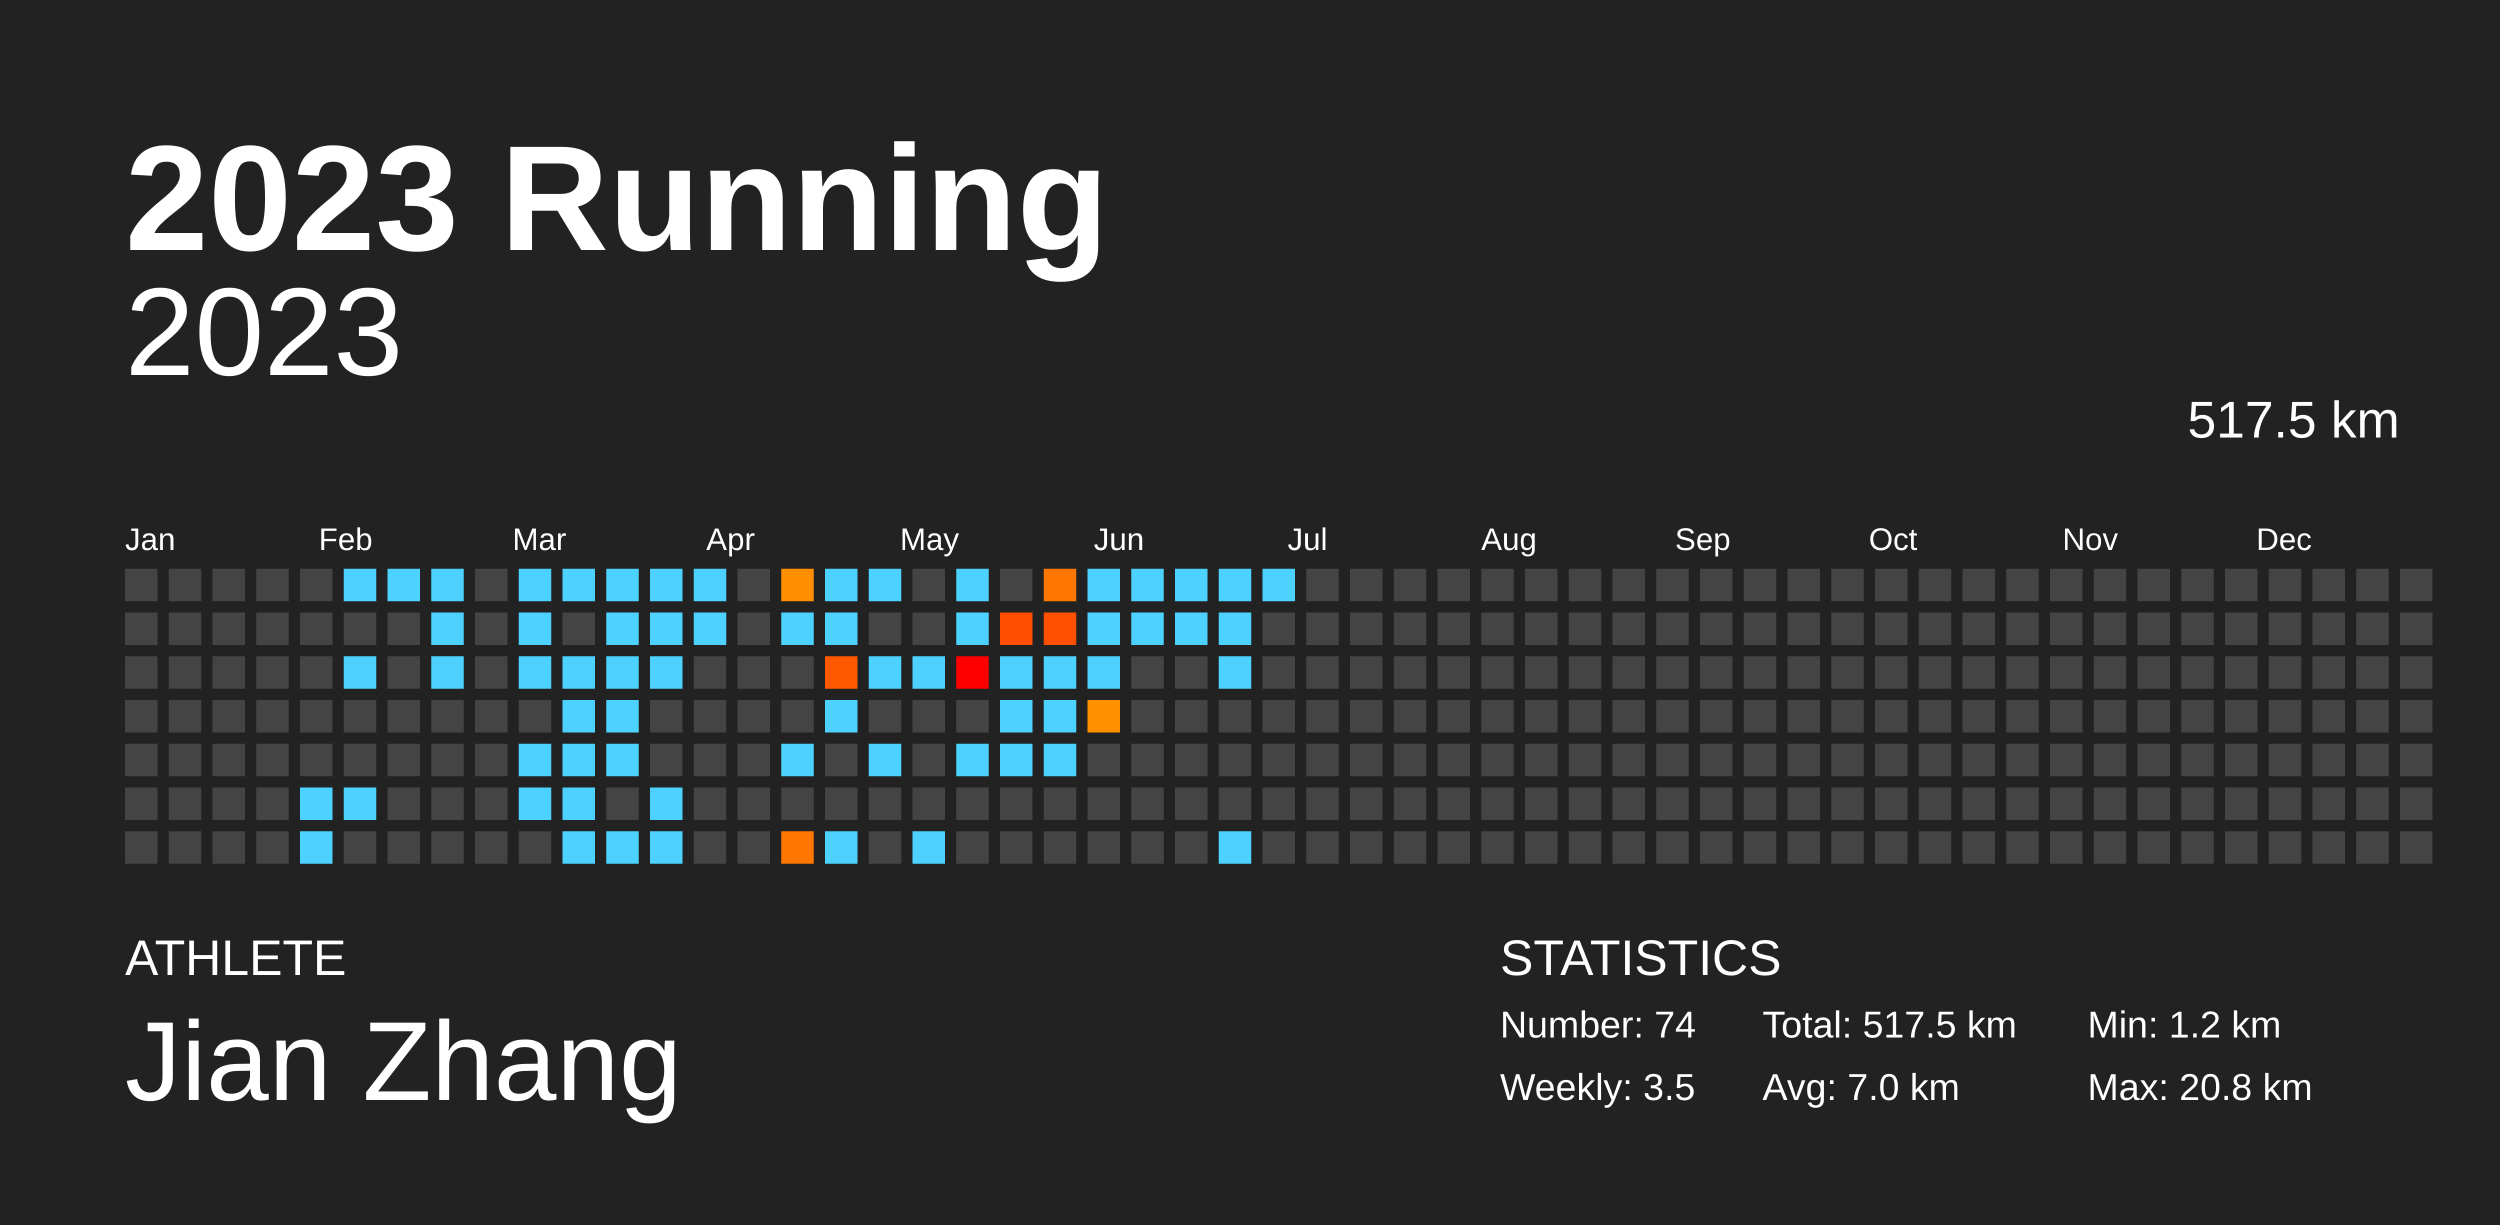
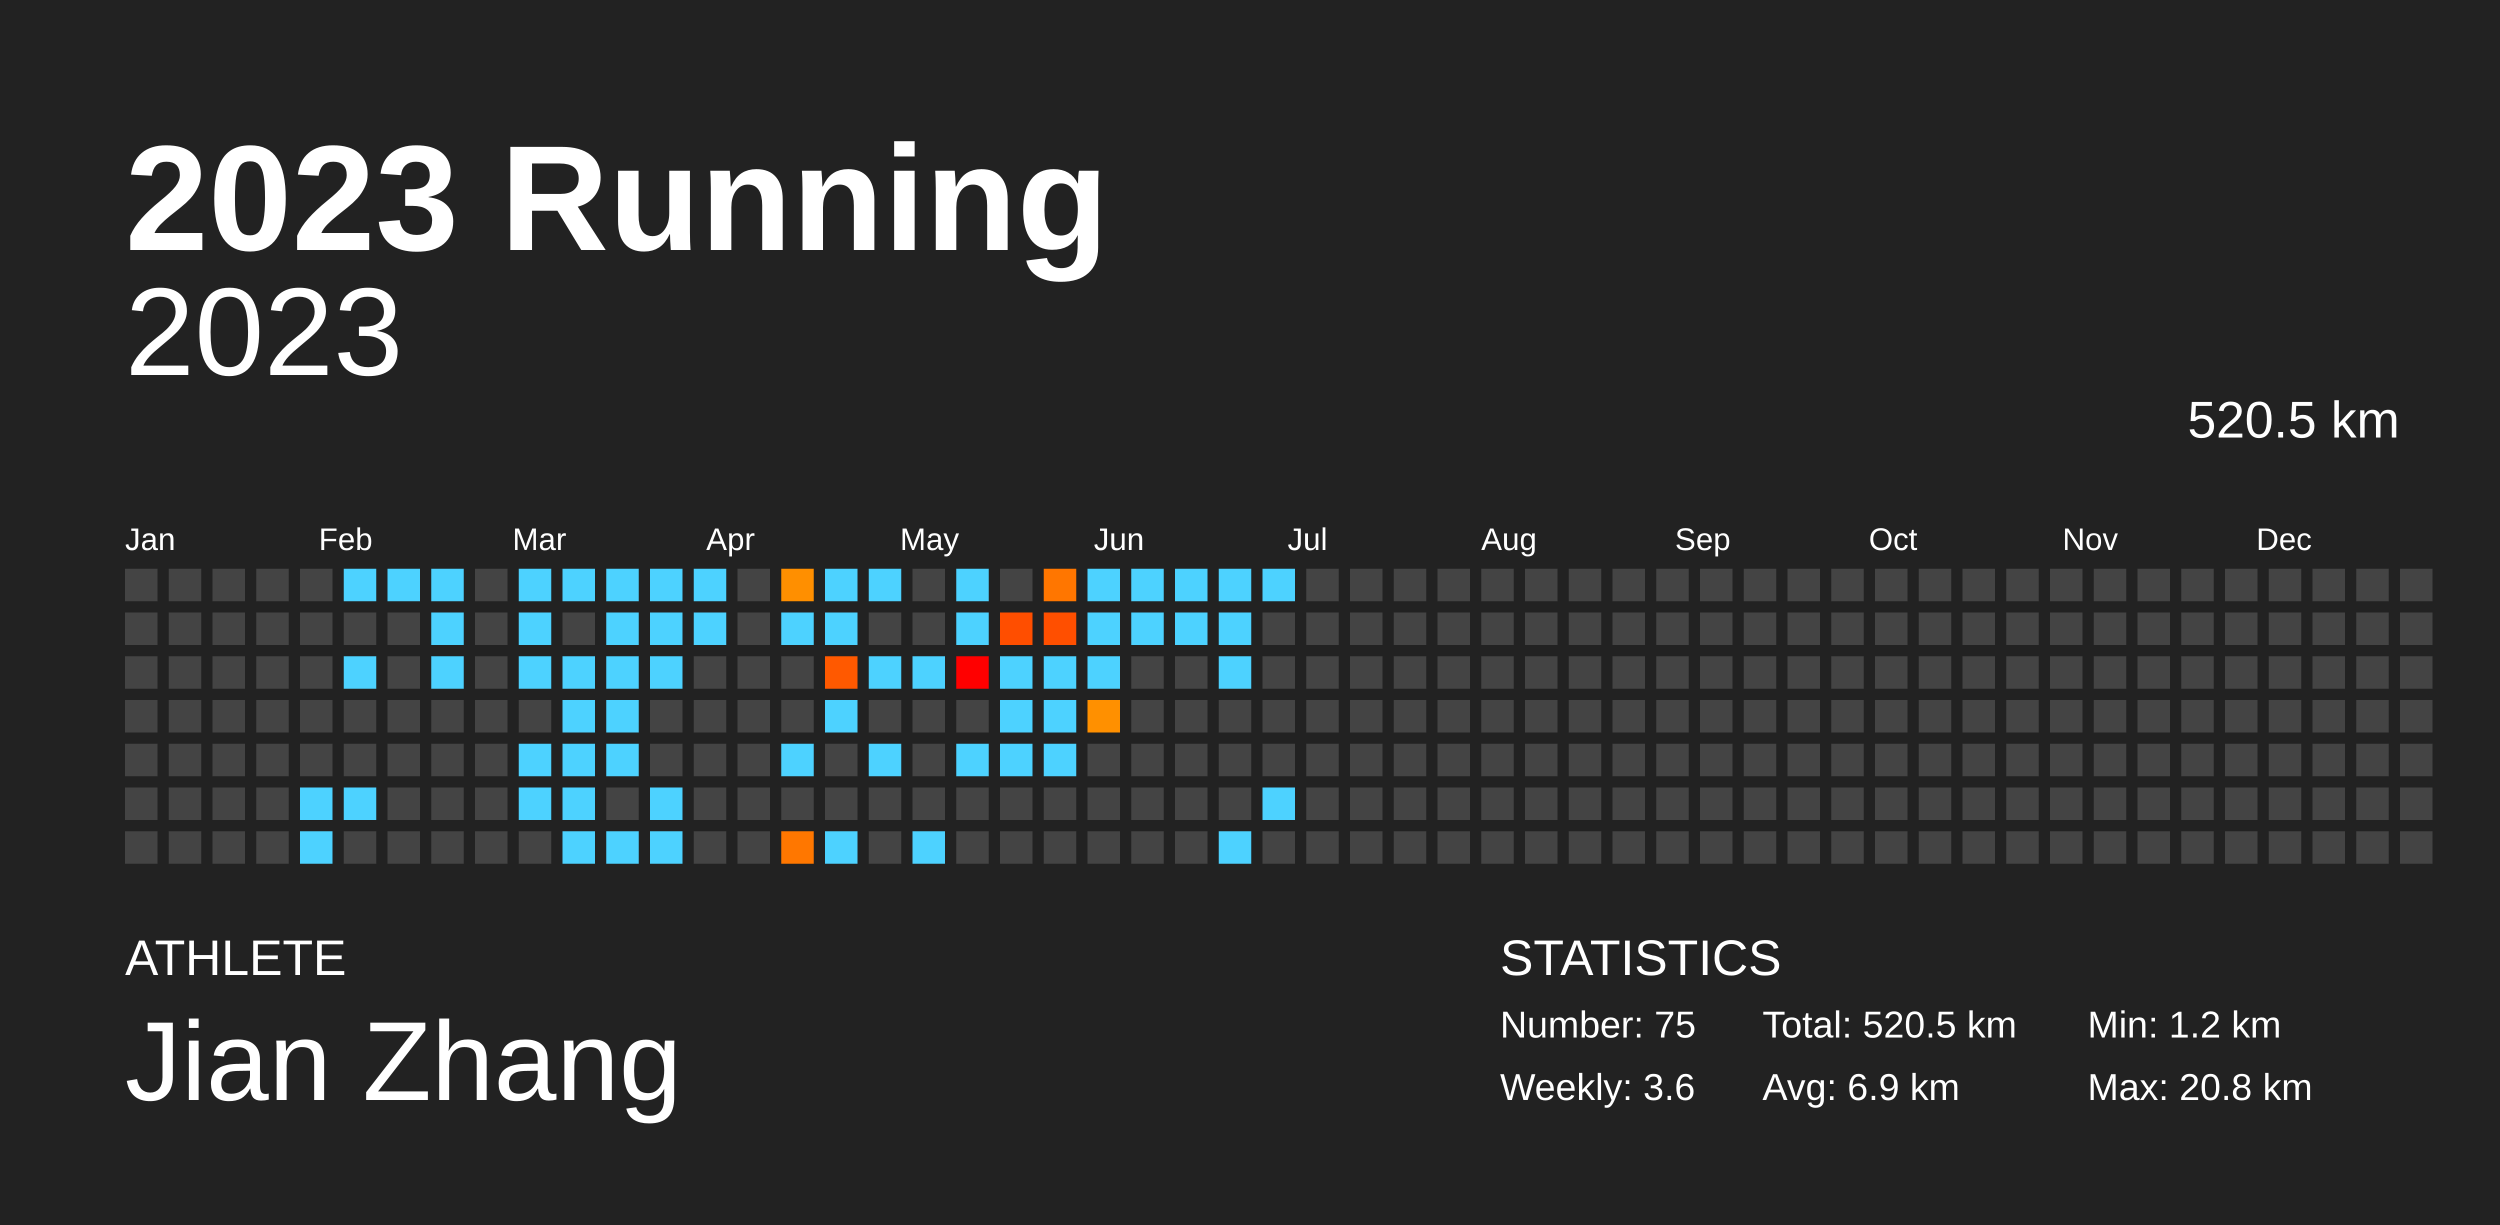
<svg xmlns="http://www.w3.org/2000/svg" baseProfile="full" height="98mm" version="1.1" viewBox="0,0,200,98" width="200mm">
  <defs />
  <rect fill="#222222" height="98" width="200" x="0" y="0" />
  <text fill="#FFFFFF" style="font-size:12px; font-family:Arial; font-weight:bold;" x="10" y="20">2023 Running</text>
  <text fill="#FFFFFF" style="font-size:4px; font-family:Arial" x="10" y="78">ATHLETE</text>
  <text fill="#FFFFFF" style="font-size:9px; font-family:Arial" x="10" y="88">Jian Zhang</text>
  <text fill="#FFFFFF" style="font-size:4px; font-family:Arial" x="120" y="78">STATISTICS</text>
-   <text fill="#FFFFFF" style="font-size:3px; font-family:Arial" x="120" y="83">Number: 74</text>
-   <text fill="#FFFFFF" style="font-size:3px; font-family:Arial" x="120" y="88">Weekly: 3.5</text>
-   <text fill="#FFFFFF" style="font-size:3px; font-family:Arial" x="141" y="83">Total: 517.5 km</text>
-   <text fill="#FFFFFF" style="font-size:3px; font-family:Arial" x="141" y="88">Avg: 7.0 km</text>
+   <text fill="#FFFFFF" style="font-size:3px; font-family:Arial" x="120" y="83">Number: 75</text>
+   <text fill="#FFFFFF" style="font-size:3px; font-family:Arial" x="120" y="88">Weekly: 3.6</text>
+   <text fill="#FFFFFF" style="font-size:3px; font-family:Arial" x="141" y="83">Total: 520.5 km</text>
+   <text fill="#FFFFFF" style="font-size:3px; font-family:Arial" x="141" y="88">Avg: 6.9 km</text>
  <text fill="#FFFFFF" style="font-size:3px; font-family:Arial" x="167" y="83">Min: 1.2 km</text>
  <text fill="#FFFFFF" style="font-size:3px; font-family:Arial" x="167" y="88">Max: 20.8 km</text>
  <text alignment-baseline="hanging" fill="#FFFFFF" style="font-size:10.0px; font-family:Arial;" x="10" y="30">2023</text>
-   <text alignment-baseline="hanging" fill="#FFFFFF" style="font-size:4.125px; font-family:Arial;" x="175" y="35">517.5 km</text>
+   <text alignment-baseline="hanging" fill="#FFFFFF" style="font-size:4.125px; font-family:Arial;" x="175" y="35">520.5 km</text>
  <text fill="#FFFFFF" style="font-size:2.5px; font-family:Arial" x="10.0" y="44">Jan</text>
  <text fill="#FFFFFF" style="font-size:2.5px; font-family:Arial" x="25.5" y="44">Feb</text>
  <text fill="#FFFFFF" style="font-size:2.5px; font-family:Arial" x="41.0" y="44">Mar</text>
  <text fill="#FFFFFF" style="font-size:2.5px; font-family:Arial" x="56.5" y="44">Apr</text>
  <text fill="#FFFFFF" style="font-size:2.5px; font-family:Arial" x="72.0" y="44">May</text>
  <text fill="#FFFFFF" style="font-size:2.5px; font-family:Arial" x="87.5" y="44">Jun</text>
  <text fill="#FFFFFF" style="font-size:2.5px; font-family:Arial" x="103.0" y="44">Jul</text>
  <text fill="#FFFFFF" style="font-size:2.5px; font-family:Arial" x="118.5" y="44">Aug</text>
  <text fill="#FFFFFF" style="font-size:2.5px; font-family:Arial" x="134.0" y="44">Sep</text>
  <text fill="#FFFFFF" style="font-size:2.5px; font-family:Arial" x="149.5" y="44">Oct</text>
  <text fill="#FFFFFF" style="font-size:2.5px; font-family:Arial" x="165.0" y="44">Nov</text>
  <text fill="#FFFFFF" style="font-size:2.5px; font-family:Arial" x="180.5" y="44">Dec</text>
  <rect fill="#444444" height="2.6" width="2.6" x="10.0" y="45.5" />
  <rect fill="#444444" height="2.6" width="2.6" x="10.0" y="49.0" />
  <rect fill="#444444" height="2.6" width="2.6" x="10.0" y="52.5" />
  <rect fill="#444444" height="2.6" width="2.6" x="10.0" y="56.0" />
  <rect fill="#444444" height="2.6" width="2.6" x="10.0" y="59.5" />
  <rect fill="#444444" height="2.6" width="2.6" x="10.0" y="63.0" />
  <rect fill="#444444" height="2.6" width="2.6" x="10.0" y="66.5" />
  <rect fill="#444444" height="2.6" width="2.6" x="13.5" y="45.5" />
  <rect fill="#444444" height="2.6" width="2.6" x="13.5" y="49.0" />
  <rect fill="#444444" height="2.6" width="2.6" x="13.5" y="52.5" />
  <rect fill="#444444" height="2.6" width="2.6" x="13.5" y="56.0" />
  <rect fill="#444444" height="2.6" width="2.6" x="13.5" y="59.5" />
  <rect fill="#444444" height="2.6" width="2.6" x="13.5" y="63.0" />
  <rect fill="#444444" height="2.6" width="2.6" x="13.5" y="66.5" />
  <rect fill="#444444" height="2.6" width="2.6" x="17.0" y="45.5" />
  <rect fill="#444444" height="2.6" width="2.6" x="17.0" y="49.0" />
  <rect fill="#444444" height="2.6" width="2.6" x="17.0" y="52.5" />
  <rect fill="#444444" height="2.6" width="2.6" x="17.0" y="56.0" />
  <rect fill="#444444" height="2.6" width="2.6" x="17.0" y="59.5" />
  <rect fill="#444444" height="2.6" width="2.6" x="17.0" y="63.0" />
  <rect fill="#444444" height="2.6" width="2.6" x="17.0" y="66.5" />
  <rect fill="#444444" height="2.6" width="2.6" x="20.5" y="45.5" />
  <rect fill="#444444" height="2.6" width="2.6" x="20.5" y="49.0" />
  <rect fill="#444444" height="2.6" width="2.6" x="20.5" y="52.5" />
  <rect fill="#444444" height="2.6" width="2.6" x="20.5" y="56.0" />
  <rect fill="#444444" height="2.6" width="2.6" x="20.5" y="59.5" />
  <rect fill="#444444" height="2.6" width="2.6" x="20.5" y="63.0" />
  <rect fill="#444444" height="2.6" width="2.6" x="20.5" y="66.5" />
  <rect fill="#444444" height="2.6" width="2.6" x="24.0" y="45.5" />
  <rect fill="#444444" height="2.6" width="2.6" x="24.0" y="49.0" />
  <rect fill="#444444" height="2.6" width="2.6" x="24.0" y="52.5" />
  <rect fill="#444444" height="2.6" width="2.6" x="24.0" y="56.0" />
  <rect fill="#444444" height="2.6" width="2.6" x="24.0" y="59.5" />
  <rect fill="#4dd2ff" height="2.6" width="2.6" x="24.0" y="63.0" />
  <rect fill="#4dd2ff" height="2.6" width="2.6" x="24.0" y="66.5" />
  <rect fill="#4dd2ff" height="2.6" width="2.6" x="27.5" y="45.5" />
  <rect fill="#444444" height="2.6" width="2.6" x="27.5" y="49.0" />
  <rect fill="#4dd2ff" height="2.6" width="2.6" x="27.5" y="52.5" />
  <rect fill="#444444" height="2.6" width="2.6" x="27.5" y="56.0" />
  <rect fill="#444444" height="2.6" width="2.6" x="27.5" y="59.5" />
  <rect fill="#4dd2ff" height="2.6" width="2.6" x="27.5" y="63.0" />
  <rect fill="#444444" height="2.6" width="2.6" x="27.5" y="66.5" />
  <rect fill="#4dd2ff" height="2.6" width="2.6" x="31.0" y="45.5" />
  <rect fill="#444444" height="2.6" width="2.6" x="31.0" y="49.0" />
  <rect fill="#444444" height="2.6" width="2.6" x="31.0" y="52.5" />
  <rect fill="#444444" height="2.6" width="2.6" x="31.0" y="56.0" />
  <rect fill="#444444" height="2.6" width="2.6" x="31.0" y="59.5" />
  <rect fill="#444444" height="2.6" width="2.6" x="31.0" y="63.0" />
  <rect fill="#444444" height="2.6" width="2.6" x="31.0" y="66.5" />
  <rect fill="#4dd2ff" height="2.6" width="2.6" x="34.5" y="45.5" />
  <rect fill="#4dd2ff" height="2.6" width="2.6" x="34.5" y="49.0" />
  <rect fill="#4dd2ff" height="2.6" width="2.6" x="34.5" y="52.5" />
  <rect fill="#444444" height="2.6" width="2.6" x="34.5" y="56.0" />
  <rect fill="#444444" height="2.6" width="2.6" x="34.5" y="59.5" />
  <rect fill="#444444" height="2.6" width="2.6" x="34.5" y="63.0" />
  <rect fill="#444444" height="2.6" width="2.6" x="34.5" y="66.5" />
  <rect fill="#444444" height="2.6" width="2.6" x="38.0" y="45.5" />
  <rect fill="#444444" height="2.6" width="2.6" x="38.0" y="49.0" />
  <rect fill="#444444" height="2.6" width="2.6" x="38.0" y="52.5" />
  <rect fill="#444444" height="2.6" width="2.6" x="38.0" y="56.0" />
  <rect fill="#444444" height="2.6" width="2.6" x="38.0" y="59.5" />
  <rect fill="#444444" height="2.6" width="2.6" x="38.0" y="63.0" />
  <rect fill="#444444" height="2.6" width="2.6" x="38.0" y="66.5" />
  <rect fill="#4dd2ff" height="2.6" width="2.6" x="41.5" y="45.5" />
  <rect fill="#4dd2ff" height="2.6" width="2.6" x="41.5" y="49.0" />
  <rect fill="#4dd2ff" height="2.6" width="2.6" x="41.5" y="52.5" />
  <rect fill="#444444" height="2.6" width="2.6" x="41.5" y="56.0" />
  <rect fill="#4dd2ff" height="2.6" width="2.6" x="41.5" y="59.5" />
  <rect fill="#4dd2ff" height="2.6" width="2.6" x="41.5" y="63.0" />
  <rect fill="#444444" height="2.6" width="2.6" x="41.5" y="66.5" />
  <rect fill="#4dd2ff" height="2.6" width="2.6" x="45.0" y="45.5" />
  <rect fill="#444444" height="2.6" width="2.6" x="45.0" y="49.0" />
  <rect fill="#4dd2ff" height="2.6" width="2.6" x="45.0" y="52.5" />
  <rect fill="#4dd2ff" height="2.6" width="2.6" x="45.0" y="56.0" />
  <rect fill="#4dd2ff" height="2.6" width="2.6" x="45.0" y="59.5" />
  <rect fill="#4dd2ff" height="2.6" width="2.6" x="45.0" y="63.0" />
  <rect fill="#4dd2ff" height="2.6" width="2.6" x="45.0" y="66.5" />
  <rect fill="#4dd2ff" height="2.6" width="2.6" x="48.5" y="45.5" />
  <rect fill="#4dd2ff" height="2.6" width="2.6" x="48.5" y="49.0" />
  <rect fill="#4dd2ff" height="2.6" width="2.6" x="48.5" y="52.5" />
  <rect fill="#4dd2ff" height="2.6" width="2.6" x="48.5" y="56.0" />
  <rect fill="#4dd2ff" height="2.6" width="2.6" x="48.5" y="59.5" />
  <rect fill="#444444" height="2.6" width="2.6" x="48.5" y="63.0" />
  <rect fill="#4dd2ff" height="2.6" width="2.6" x="48.5" y="66.5" />
  <rect fill="#4dd2ff" height="2.6" width="2.6" x="52.0" y="45.5" />
  <rect fill="#4dd2ff" height="2.6" width="2.6" x="52.0" y="49.0" />
  <rect fill="#4dd2ff" height="2.6" width="2.6" x="52.0" y="52.5" />
  <rect fill="#444444" height="2.6" width="2.6" x="52.0" y="56.0" />
  <rect fill="#444444" height="2.6" width="2.6" x="52.0" y="59.5" />
  <rect fill="#4dd2ff" height="2.6" width="2.6" x="52.0" y="63.0" />
  <rect fill="#4dd2ff" height="2.6" width="2.6" x="52.0" y="66.5" />
  <rect fill="#4dd2ff" height="2.6" width="2.6" x="55.5" y="45.5" />
  <rect fill="#4dd2ff" height="2.6" width="2.6" x="55.5" y="49.0" />
  <rect fill="#444444" height="2.6" width="2.6" x="55.5" y="52.5" />
  <rect fill="#444444" height="2.6" width="2.6" x="55.5" y="56.0" />
  <rect fill="#444444" height="2.6" width="2.6" x="55.5" y="59.5" />
  <rect fill="#444444" height="2.6" width="2.6" x="55.5" y="63.0" />
  <rect fill="#444444" height="2.6" width="2.6" x="55.5" y="66.5" />
  <rect fill="#444444" height="2.6" width="2.6" x="59.0" y="45.5" />
  <rect fill="#444444" height="2.6" width="2.6" x="59.0" y="49.0" />
  <rect fill="#444444" height="2.6" width="2.6" x="59.0" y="52.5" />
  <rect fill="#444444" height="2.6" width="2.6" x="59.0" y="56.0" />
  <rect fill="#444444" height="2.6" width="2.6" x="59.0" y="59.5" />
  <rect fill="#444444" height="2.6" width="2.6" x="59.0" y="63.0" />
  <rect fill="#444444" height="2.6" width="2.6" x="59.0" y="66.5" />
  <rect fill="#ff8f00" height="2.6" width="2.6" x="62.5" y="45.5" />
  <rect fill="#4dd2ff" height="2.6" width="2.6" x="62.5" y="49.0" />
  <rect fill="#444444" height="2.6" width="2.6" x="62.5" y="52.5" />
  <rect fill="#444444" height="2.6" width="2.6" x="62.5" y="56.0" />
  <rect fill="#4dd2ff" height="2.6" width="2.6" x="62.5" y="59.5" />
  <rect fill="#444444" height="2.6" width="2.6" x="62.5" y="63.0" />
  <rect fill="#ff7700" height="2.6" width="2.6" x="62.5" y="66.5" />
  <rect fill="#4dd2ff" height="2.6" width="2.6" x="66.0" y="45.5" />
  <rect fill="#4dd2ff" height="2.6" width="2.6" x="66.0" y="49.0" />
  <rect fill="#ff5900" height="2.6" width="2.6" x="66.0" y="52.5" />
  <rect fill="#4dd2ff" height="2.6" width="2.6" x="66.0" y="56.0" />
  <rect fill="#444444" height="2.6" width="2.6" x="66.0" y="59.5" />
  <rect fill="#444444" height="2.6" width="2.6" x="66.0" y="63.0" />
  <rect fill="#4dd2ff" height="2.6" width="2.6" x="66.0" y="66.5" />
  <rect fill="#4dd2ff" height="2.6" width="2.6" x="69.5" y="45.5" />
  <rect fill="#444444" height="2.6" width="2.6" x="69.5" y="49.0" />
  <rect fill="#4dd2ff" height="2.6" width="2.6" x="69.5" y="52.5" />
  <rect fill="#444444" height="2.6" width="2.6" x="69.5" y="56.0" />
  <rect fill="#4dd2ff" height="2.6" width="2.6" x="69.5" y="59.5" />
  <rect fill="#444444" height="2.6" width="2.6" x="69.5" y="63.0" />
  <rect fill="#444444" height="2.6" width="2.6" x="69.5" y="66.5" />
  <rect fill="#444444" height="2.6" width="2.6" x="73.0" y="45.5" />
  <rect fill="#444444" height="2.6" width="2.6" x="73.0" y="49.0" />
  <rect fill="#4dd2ff" height="2.6" width="2.6" x="73.0" y="52.5" />
  <rect fill="#444444" height="2.6" width="2.6" x="73.0" y="56.0" />
  <rect fill="#444444" height="2.6" width="2.6" x="73.0" y="59.5" />
  <rect fill="#444444" height="2.6" width="2.6" x="73.0" y="63.0" />
  <rect fill="#4dd2ff" height="2.6" width="2.6" x="73.0" y="66.5" />
  <rect fill="#4dd2ff" height="2.6" width="2.6" x="76.5" y="45.5" />
  <rect fill="#4dd2ff" height="2.6" width="2.6" x="76.5" y="49.0" />
  <rect fill="red" height="2.6" width="2.6" x="76.5" y="52.5" />
  <rect fill="#444444" height="2.6" width="2.6" x="76.5" y="56.0" />
  <rect fill="#4dd2ff" height="2.6" width="2.6" x="76.5" y="59.5" />
  <rect fill="#444444" height="2.6" width="2.6" x="76.5" y="63.0" />
  <rect fill="#444444" height="2.6" width="2.6" x="76.5" y="66.5" />
  <rect fill="#444444" height="2.6" width="2.6" x="80.0" y="45.5" />
  <rect fill="#ff4e00" height="2.6" width="2.6" x="80.0" y="49.0" />
  <rect fill="#4dd2ff" height="2.6" width="2.6" x="80.0" y="52.5" />
  <rect fill="#4dd2ff" height="2.6" width="2.6" x="80.0" y="56.0" />
  <rect fill="#4dd2ff" height="2.6" width="2.6" x="80.0" y="59.5" />
  <rect fill="#444444" height="2.6" width="2.6" x="80.0" y="63.0" />
  <rect fill="#444444" height="2.6" width="2.6" x="80.0" y="66.5" />
  <rect fill="#ff7600" height="2.6" width="2.6" x="83.5" y="45.5" />
  <rect fill="#ff4f00" height="2.6" width="2.6" x="83.5" y="49.0" />
  <rect fill="#4dd2ff" height="2.6" width="2.6" x="83.5" y="52.5" />
  <rect fill="#4dd2ff" height="2.6" width="2.6" x="83.5" y="56.0" />
  <rect fill="#4dd2ff" height="2.6" width="2.6" x="83.5" y="59.5" />
  <rect fill="#444444" height="2.6" width="2.6" x="83.5" y="63.0" />
  <rect fill="#444444" height="2.6" width="2.6" x="83.5" y="66.5" />
  <rect fill="#4dd2ff" height="2.6" width="2.6" x="87.0" y="45.5" />
  <rect fill="#4dd2ff" height="2.6" width="2.6" x="87.0" y="49.0" />
  <rect fill="#4dd2ff" height="2.6" width="2.6" x="87.0" y="52.5" />
  <rect fill="#ff9000" height="2.6" width="2.6" x="87.0" y="56.0" />
  <rect fill="#444444" height="2.6" width="2.6" x="87.0" y="59.5" />
  <rect fill="#444444" height="2.6" width="2.6" x="87.0" y="63.0" />
  <rect fill="#444444" height="2.6" width="2.6" x="87.0" y="66.5" />
  <rect fill="#4dd2ff" height="2.6" width="2.6" x="90.5" y="45.5" />
  <rect fill="#4dd2ff" height="2.6" width="2.6" x="90.5" y="49.0" />
  <rect fill="#444444" height="2.6" width="2.6" x="90.5" y="52.5" />
  <rect fill="#444444" height="2.6" width="2.6" x="90.5" y="56.0" />
  <rect fill="#444444" height="2.6" width="2.6" x="90.5" y="59.5" />
  <rect fill="#444444" height="2.6" width="2.6" x="90.5" y="63.0" />
  <rect fill="#444444" height="2.6" width="2.6" x="90.5" y="66.5" />
  <rect fill="#4dd2ff" height="2.6" width="2.6" x="94.0" y="45.5" />
  <rect fill="#4dd2ff" height="2.6" width="2.6" x="94.0" y="49.0" />
  <rect fill="#444444" height="2.6" width="2.6" x="94.0" y="52.5" />
  <rect fill="#444444" height="2.6" width="2.6" x="94.0" y="56.0" />
  <rect fill="#444444" height="2.6" width="2.6" x="94.0" y="59.5" />
  <rect fill="#444444" height="2.6" width="2.6" x="94.0" y="63.0" />
  <rect fill="#444444" height="2.6" width="2.6" x="94.0" y="66.5" />
  <rect fill="#4dd2ff" height="2.6" width="2.6" x="97.5" y="45.5" />
  <rect fill="#4dd2ff" height="2.6" width="2.6" x="97.5" y="49.0" />
  <rect fill="#4dd2ff" height="2.6" width="2.6" x="97.5" y="52.5" />
  <rect fill="#444444" height="2.6" width="2.6" x="97.5" y="56.0" />
  <rect fill="#444444" height="2.6" width="2.6" x="97.5" y="59.5" />
  <rect fill="#444444" height="2.6" width="2.6" x="97.5" y="63.0" />
  <rect fill="#4dd2ff" height="2.6" width="2.6" x="97.5" y="66.5" />
  <rect fill="#4dd2ff" height="2.6" width="2.6" x="101.0" y="45.5" />
  <rect fill="#444444" height="2.6" width="2.6" x="101.0" y="49.0" />
  <rect fill="#444444" height="2.6" width="2.6" x="101.0" y="52.5" />
  <rect fill="#444444" height="2.6" width="2.6" x="101.0" y="56.0" />
  <rect fill="#444444" height="2.6" width="2.6" x="101.0" y="59.5" />
-   <rect fill="#444444" height="2.6" width="2.6" x="101.0" y="63.0" />
+   <rect fill="#4dd2ff" height="2.6" width="2.6" x="101.0" y="63.0" />
  <rect fill="#444444" height="2.6" width="2.6" x="101.0" y="66.5" />
  <rect fill="#444444" height="2.6" width="2.6" x="104.5" y="45.5" />
  <rect fill="#444444" height="2.6" width="2.6" x="104.5" y="49.0" />
  <rect fill="#444444" height="2.6" width="2.6" x="104.5" y="52.5" />
  <rect fill="#444444" height="2.6" width="2.6" x="104.5" y="56.0" />
  <rect fill="#444444" height="2.6" width="2.6" x="104.5" y="59.5" />
  <rect fill="#444444" height="2.6" width="2.6" x="104.5" y="63.0" />
  <rect fill="#444444" height="2.6" width="2.6" x="104.5" y="66.5" />
  <rect fill="#444444" height="2.6" width="2.6" x="108.0" y="45.5" />
  <rect fill="#444444" height="2.6" width="2.6" x="108.0" y="49.0" />
  <rect fill="#444444" height="2.6" width="2.6" x="108.0" y="52.5" />
  <rect fill="#444444" height="2.6" width="2.6" x="108.0" y="56.0" />
  <rect fill="#444444" height="2.6" width="2.6" x="108.0" y="59.5" />
  <rect fill="#444444" height="2.6" width="2.6" x="108.0" y="63.0" />
  <rect fill="#444444" height="2.6" width="2.6" x="108.0" y="66.5" />
  <rect fill="#444444" height="2.6" width="2.6" x="111.5" y="45.5" />
  <rect fill="#444444" height="2.6" width="2.6" x="111.5" y="49.0" />
  <rect fill="#444444" height="2.6" width="2.6" x="111.5" y="52.5" />
  <rect fill="#444444" height="2.6" width="2.6" x="111.5" y="56.0" />
  <rect fill="#444444" height="2.6" width="2.6" x="111.5" y="59.5" />
  <rect fill="#444444" height="2.6" width="2.6" x="111.5" y="63.0" />
  <rect fill="#444444" height="2.6" width="2.6" x="111.5" y="66.5" />
  <rect fill="#444444" height="2.6" width="2.6" x="115.0" y="45.5" />
  <rect fill="#444444" height="2.6" width="2.6" x="115.0" y="49.0" />
  <rect fill="#444444" height="2.6" width="2.6" x="115.0" y="52.5" />
  <rect fill="#444444" height="2.6" width="2.6" x="115.0" y="56.0" />
  <rect fill="#444444" height="2.6" width="2.6" x="115.0" y="59.5" />
  <rect fill="#444444" height="2.6" width="2.6" x="115.0" y="63.0" />
  <rect fill="#444444" height="2.6" width="2.6" x="115.0" y="66.5" />
  <rect fill="#444444" height="2.6" width="2.6" x="118.5" y="45.5" />
  <rect fill="#444444" height="2.6" width="2.6" x="118.5" y="49.0" />
  <rect fill="#444444" height="2.6" width="2.6" x="118.5" y="52.5" />
  <rect fill="#444444" height="2.6" width="2.6" x="118.5" y="56.0" />
  <rect fill="#444444" height="2.6" width="2.6" x="118.5" y="59.5" />
  <rect fill="#444444" height="2.6" width="2.6" x="118.5" y="63.0" />
  <rect fill="#444444" height="2.6" width="2.6" x="118.5" y="66.5" />
  <rect fill="#444444" height="2.6" width="2.6" x="122.0" y="45.5" />
  <rect fill="#444444" height="2.6" width="2.6" x="122.0" y="49.0" />
  <rect fill="#444444" height="2.6" width="2.6" x="122.0" y="52.5" />
  <rect fill="#444444" height="2.6" width="2.6" x="122.0" y="56.0" />
  <rect fill="#444444" height="2.6" width="2.6" x="122.0" y="59.5" />
  <rect fill="#444444" height="2.6" width="2.6" x="122.0" y="63.0" />
  <rect fill="#444444" height="2.6" width="2.6" x="122.0" y="66.5" />
  <rect fill="#444444" height="2.6" width="2.6" x="125.5" y="45.5" />
  <rect fill="#444444" height="2.6" width="2.6" x="125.5" y="49.0" />
  <rect fill="#444444" height="2.6" width="2.6" x="125.5" y="52.5" />
  <rect fill="#444444" height="2.6" width="2.6" x="125.5" y="56.0" />
  <rect fill="#444444" height="2.6" width="2.6" x="125.5" y="59.5" />
  <rect fill="#444444" height="2.6" width="2.6" x="125.5" y="63.0" />
  <rect fill="#444444" height="2.6" width="2.6" x="125.5" y="66.5" />
  <rect fill="#444444" height="2.6" width="2.6" x="129.0" y="45.5" />
  <rect fill="#444444" height="2.6" width="2.6" x="129.0" y="49.0" />
  <rect fill="#444444" height="2.6" width="2.6" x="129.0" y="52.5" />
  <rect fill="#444444" height="2.6" width="2.6" x="129.0" y="56.0" />
  <rect fill="#444444" height="2.6" width="2.6" x="129.0" y="59.5" />
  <rect fill="#444444" height="2.6" width="2.6" x="129.0" y="63.0" />
  <rect fill="#444444" height="2.6" width="2.6" x="129.0" y="66.5" />
  <rect fill="#444444" height="2.6" width="2.6" x="132.5" y="45.5" />
  <rect fill="#444444" height="2.6" width="2.6" x="132.5" y="49.0" />
  <rect fill="#444444" height="2.6" width="2.6" x="132.5" y="52.5" />
  <rect fill="#444444" height="2.6" width="2.6" x="132.5" y="56.0" />
  <rect fill="#444444" height="2.6" width="2.6" x="132.5" y="59.5" />
  <rect fill="#444444" height="2.6" width="2.6" x="132.5" y="63.0" />
  <rect fill="#444444" height="2.6" width="2.6" x="132.5" y="66.5" />
  <rect fill="#444444" height="2.6" width="2.6" x="136.0" y="45.5" />
  <rect fill="#444444" height="2.6" width="2.6" x="136.0" y="49.0" />
  <rect fill="#444444" height="2.6" width="2.6" x="136.0" y="52.5" />
  <rect fill="#444444" height="2.6" width="2.6" x="136.0" y="56.0" />
  <rect fill="#444444" height="2.6" width="2.6" x="136.0" y="59.5" />
  <rect fill="#444444" height="2.6" width="2.6" x="136.0" y="63.0" />
  <rect fill="#444444" height="2.6" width="2.6" x="136.0" y="66.5" />
  <rect fill="#444444" height="2.6" width="2.6" x="139.5" y="45.5" />
  <rect fill="#444444" height="2.6" width="2.6" x="139.5" y="49.0" />
  <rect fill="#444444" height="2.6" width="2.6" x="139.5" y="52.5" />
  <rect fill="#444444" height="2.6" width="2.6" x="139.5" y="56.0" />
  <rect fill="#444444" height="2.6" width="2.6" x="139.5" y="59.5" />
  <rect fill="#444444" height="2.6" width="2.6" x="139.5" y="63.0" />
  <rect fill="#444444" height="2.6" width="2.6" x="139.5" y="66.5" />
  <rect fill="#444444" height="2.6" width="2.6" x="143.0" y="45.5" />
  <rect fill="#444444" height="2.6" width="2.6" x="143.0" y="49.0" />
  <rect fill="#444444" height="2.6" width="2.6" x="143.0" y="52.5" />
  <rect fill="#444444" height="2.6" width="2.6" x="143.0" y="56.0" />
  <rect fill="#444444" height="2.6" width="2.6" x="143.0" y="59.5" />
  <rect fill="#444444" height="2.6" width="2.6" x="143.0" y="63.0" />
  <rect fill="#444444" height="2.6" width="2.6" x="143.0" y="66.5" />
  <rect fill="#444444" height="2.6" width="2.6" x="146.5" y="45.5" />
  <rect fill="#444444" height="2.6" width="2.6" x="146.5" y="49.0" />
  <rect fill="#444444" height="2.6" width="2.6" x="146.5" y="52.5" />
  <rect fill="#444444" height="2.6" width="2.6" x="146.5" y="56.0" />
  <rect fill="#444444" height="2.6" width="2.6" x="146.5" y="59.5" />
  <rect fill="#444444" height="2.6" width="2.6" x="146.5" y="63.0" />
  <rect fill="#444444" height="2.6" width="2.6" x="146.5" y="66.5" />
  <rect fill="#444444" height="2.6" width="2.6" x="150.0" y="45.5" />
  <rect fill="#444444" height="2.6" width="2.6" x="150.0" y="49.0" />
  <rect fill="#444444" height="2.6" width="2.6" x="150.0" y="52.5" />
  <rect fill="#444444" height="2.6" width="2.6" x="150.0" y="56.0" />
  <rect fill="#444444" height="2.6" width="2.6" x="150.0" y="59.5" />
  <rect fill="#444444" height="2.6" width="2.6" x="150.0" y="63.0" />
  <rect fill="#444444" height="2.6" width="2.6" x="150.0" y="66.5" />
  <rect fill="#444444" height="2.6" width="2.6" x="153.5" y="45.5" />
  <rect fill="#444444" height="2.6" width="2.6" x="153.5" y="49.0" />
  <rect fill="#444444" height="2.6" width="2.6" x="153.5" y="52.5" />
  <rect fill="#444444" height="2.6" width="2.6" x="153.5" y="56.0" />
  <rect fill="#444444" height="2.6" width="2.6" x="153.5" y="59.5" />
  <rect fill="#444444" height="2.6" width="2.6" x="153.5" y="63.0" />
  <rect fill="#444444" height="2.6" width="2.6" x="153.5" y="66.5" />
  <rect fill="#444444" height="2.6" width="2.6" x="157.0" y="45.5" />
  <rect fill="#444444" height="2.6" width="2.6" x="157.0" y="49.0" />
  <rect fill="#444444" height="2.6" width="2.6" x="157.0" y="52.5" />
  <rect fill="#444444" height="2.6" width="2.6" x="157.0" y="56.0" />
  <rect fill="#444444" height="2.6" width="2.6" x="157.0" y="59.5" />
  <rect fill="#444444" height="2.6" width="2.6" x="157.0" y="63.0" />
  <rect fill="#444444" height="2.6" width="2.6" x="157.0" y="66.5" />
  <rect fill="#444444" height="2.6" width="2.6" x="160.5" y="45.5" />
  <rect fill="#444444" height="2.6" width="2.6" x="160.5" y="49.0" />
  <rect fill="#444444" height="2.6" width="2.6" x="160.5" y="52.5" />
  <rect fill="#444444" height="2.6" width="2.6" x="160.5" y="56.0" />
  <rect fill="#444444" height="2.6" width="2.6" x="160.5" y="59.5" />
  <rect fill="#444444" height="2.6" width="2.6" x="160.5" y="63.0" />
  <rect fill="#444444" height="2.6" width="2.6" x="160.5" y="66.5" />
  <rect fill="#444444" height="2.6" width="2.6" x="164.0" y="45.5" />
  <rect fill="#444444" height="2.6" width="2.6" x="164.0" y="49.0" />
  <rect fill="#444444" height="2.6" width="2.6" x="164.0" y="52.5" />
  <rect fill="#444444" height="2.6" width="2.6" x="164.0" y="56.0" />
  <rect fill="#444444" height="2.6" width="2.6" x="164.0" y="59.5" />
  <rect fill="#444444" height="2.6" width="2.6" x="164.0" y="63.0" />
  <rect fill="#444444" height="2.6" width="2.6" x="164.0" y="66.5" />
  <rect fill="#444444" height="2.6" width="2.6" x="167.5" y="45.5" />
  <rect fill="#444444" height="2.6" width="2.6" x="167.5" y="49.0" />
  <rect fill="#444444" height="2.6" width="2.6" x="167.5" y="52.5" />
  <rect fill="#444444" height="2.6" width="2.6" x="167.5" y="56.0" />
  <rect fill="#444444" height="2.6" width="2.6" x="167.5" y="59.5" />
  <rect fill="#444444" height="2.6" width="2.6" x="167.5" y="63.0" />
  <rect fill="#444444" height="2.6" width="2.6" x="167.5" y="66.5" />
  <rect fill="#444444" height="2.6" width="2.6" x="171.0" y="45.5" />
  <rect fill="#444444" height="2.6" width="2.6" x="171.0" y="49.0" />
  <rect fill="#444444" height="2.6" width="2.6" x="171.0" y="52.5" />
  <rect fill="#444444" height="2.6" width="2.6" x="171.0" y="56.0" />
  <rect fill="#444444" height="2.6" width="2.6" x="171.0" y="59.5" />
  <rect fill="#444444" height="2.6" width="2.6" x="171.0" y="63.0" />
  <rect fill="#444444" height="2.6" width="2.6" x="171.0" y="66.5" />
  <rect fill="#444444" height="2.6" width="2.6" x="174.5" y="45.5" />
  <rect fill="#444444" height="2.6" width="2.6" x="174.5" y="49.0" />
  <rect fill="#444444" height="2.6" width="2.6" x="174.5" y="52.5" />
  <rect fill="#444444" height="2.6" width="2.6" x="174.5" y="56.0" />
  <rect fill="#444444" height="2.6" width="2.6" x="174.5" y="59.5" />
  <rect fill="#444444" height="2.6" width="2.6" x="174.5" y="63.0" />
  <rect fill="#444444" height="2.6" width="2.6" x="174.5" y="66.5" />
  <rect fill="#444444" height="2.6" width="2.6" x="178.0" y="45.5" />
  <rect fill="#444444" height="2.6" width="2.6" x="178.0" y="49.0" />
  <rect fill="#444444" height="2.6" width="2.6" x="178.0" y="52.5" />
  <rect fill="#444444" height="2.6" width="2.6" x="178.0" y="56.0" />
  <rect fill="#444444" height="2.6" width="2.6" x="178.0" y="59.5" />
  <rect fill="#444444" height="2.6" width="2.6" x="178.0" y="63.0" />
  <rect fill="#444444" height="2.6" width="2.6" x="178.0" y="66.5" />
  <rect fill="#444444" height="2.6" width="2.6" x="181.5" y="45.5" />
  <rect fill="#444444" height="2.6" width="2.6" x="181.5" y="49.0" />
  <rect fill="#444444" height="2.6" width="2.6" x="181.5" y="52.5" />
  <rect fill="#444444" height="2.6" width="2.6" x="181.5" y="56.0" />
  <rect fill="#444444" height="2.6" width="2.6" x="181.5" y="59.5" />
  <rect fill="#444444" height="2.6" width="2.6" x="181.5" y="63.0" />
  <rect fill="#444444" height="2.6" width="2.6" x="181.5" y="66.5" />
  <rect fill="#444444" height="2.6" width="2.6" x="185.0" y="45.5" />
  <rect fill="#444444" height="2.6" width="2.6" x="185.0" y="49.0" />
  <rect fill="#444444" height="2.6" width="2.6" x="185.0" y="52.5" />
  <rect fill="#444444" height="2.6" width="2.6" x="185.0" y="56.0" />
  <rect fill="#444444" height="2.6" width="2.6" x="185.0" y="59.5" />
  <rect fill="#444444" height="2.6" width="2.6" x="185.0" y="63.0" />
  <rect fill="#444444" height="2.6" width="2.6" x="185.0" y="66.5" />
  <rect fill="#444444" height="2.6" width="2.6" x="188.5" y="45.5" />
  <rect fill="#444444" height="2.6" width="2.6" x="188.5" y="49.0" />
  <rect fill="#444444" height="2.6" width="2.6" x="188.5" y="52.5" />
  <rect fill="#444444" height="2.6" width="2.6" x="188.5" y="56.0" />
  <rect fill="#444444" height="2.6" width="2.6" x="188.5" y="59.5" />
  <rect fill="#444444" height="2.6" width="2.6" x="188.5" y="63.0" />
  <rect fill="#444444" height="2.6" width="2.6" x="188.5" y="66.5" />
  <rect fill="#444444" height="2.6" width="2.6" x="192.0" y="45.5" />
  <rect fill="#444444" height="2.6" width="2.6" x="192.0" y="49.0" />
  <rect fill="#444444" height="2.6" width="2.6" x="192.0" y="52.5" />
  <rect fill="#444444" height="2.6" width="2.6" x="192.0" y="56.0" />
  <rect fill="#444444" height="2.6" width="2.6" x="192.0" y="59.5" />
  <rect fill="#444444" height="2.6" width="2.6" x="192.0" y="63.0" />
  <rect fill="#444444" height="2.6" width="2.6" x="192.0" y="66.5" />
</svg>
